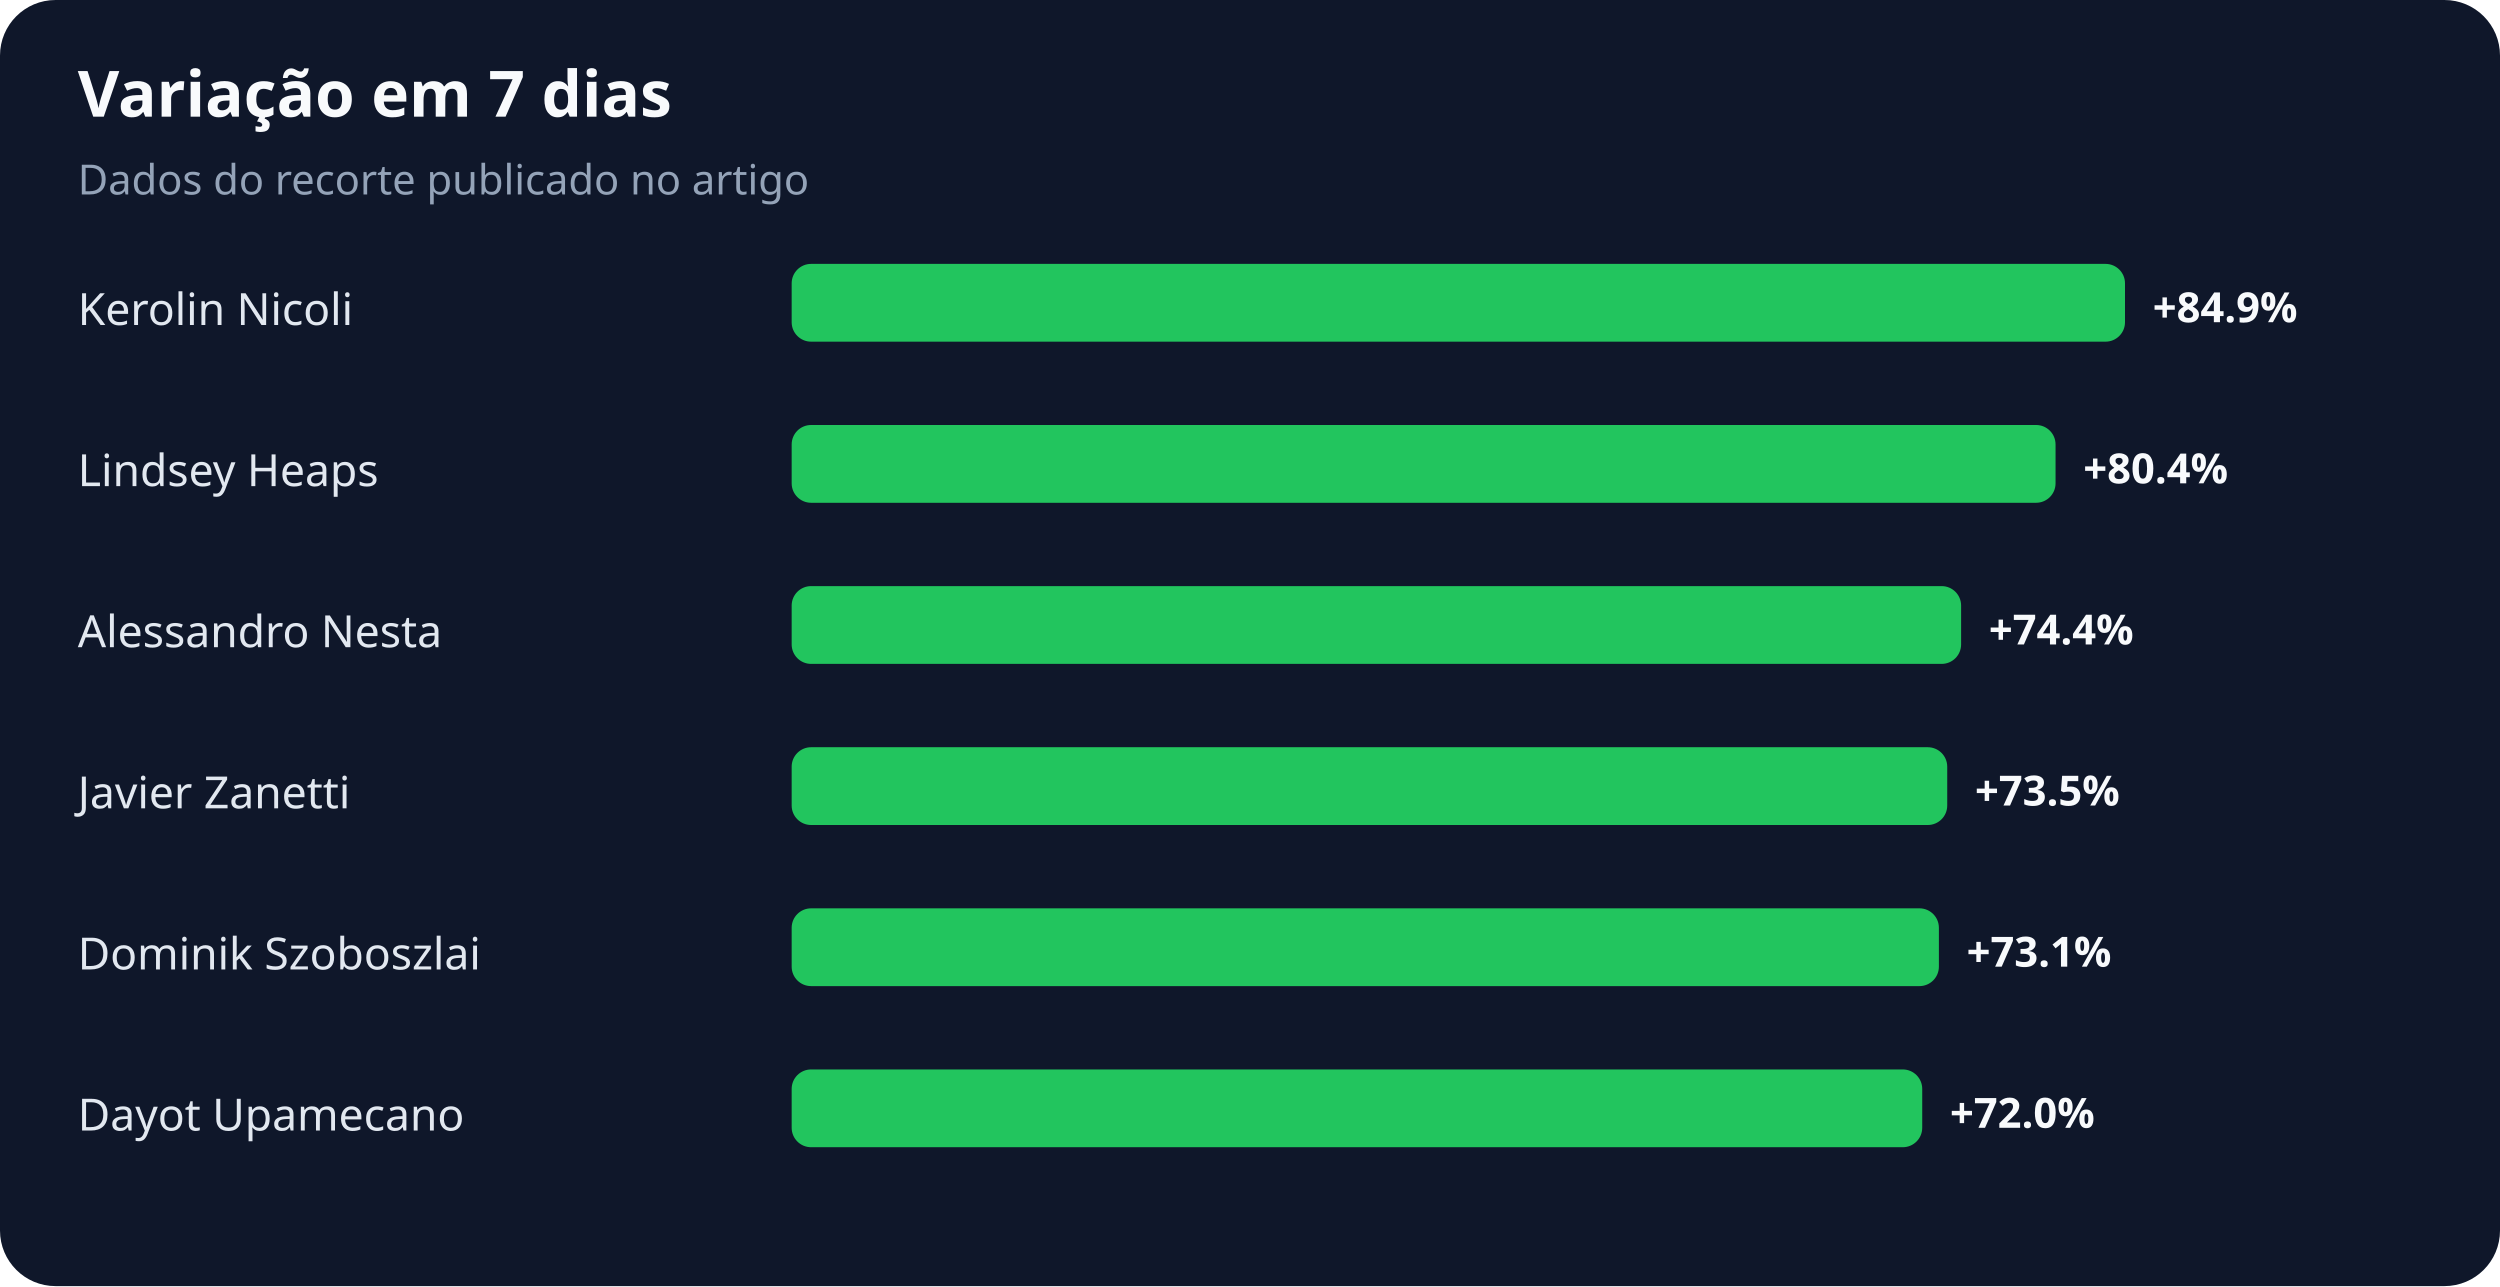
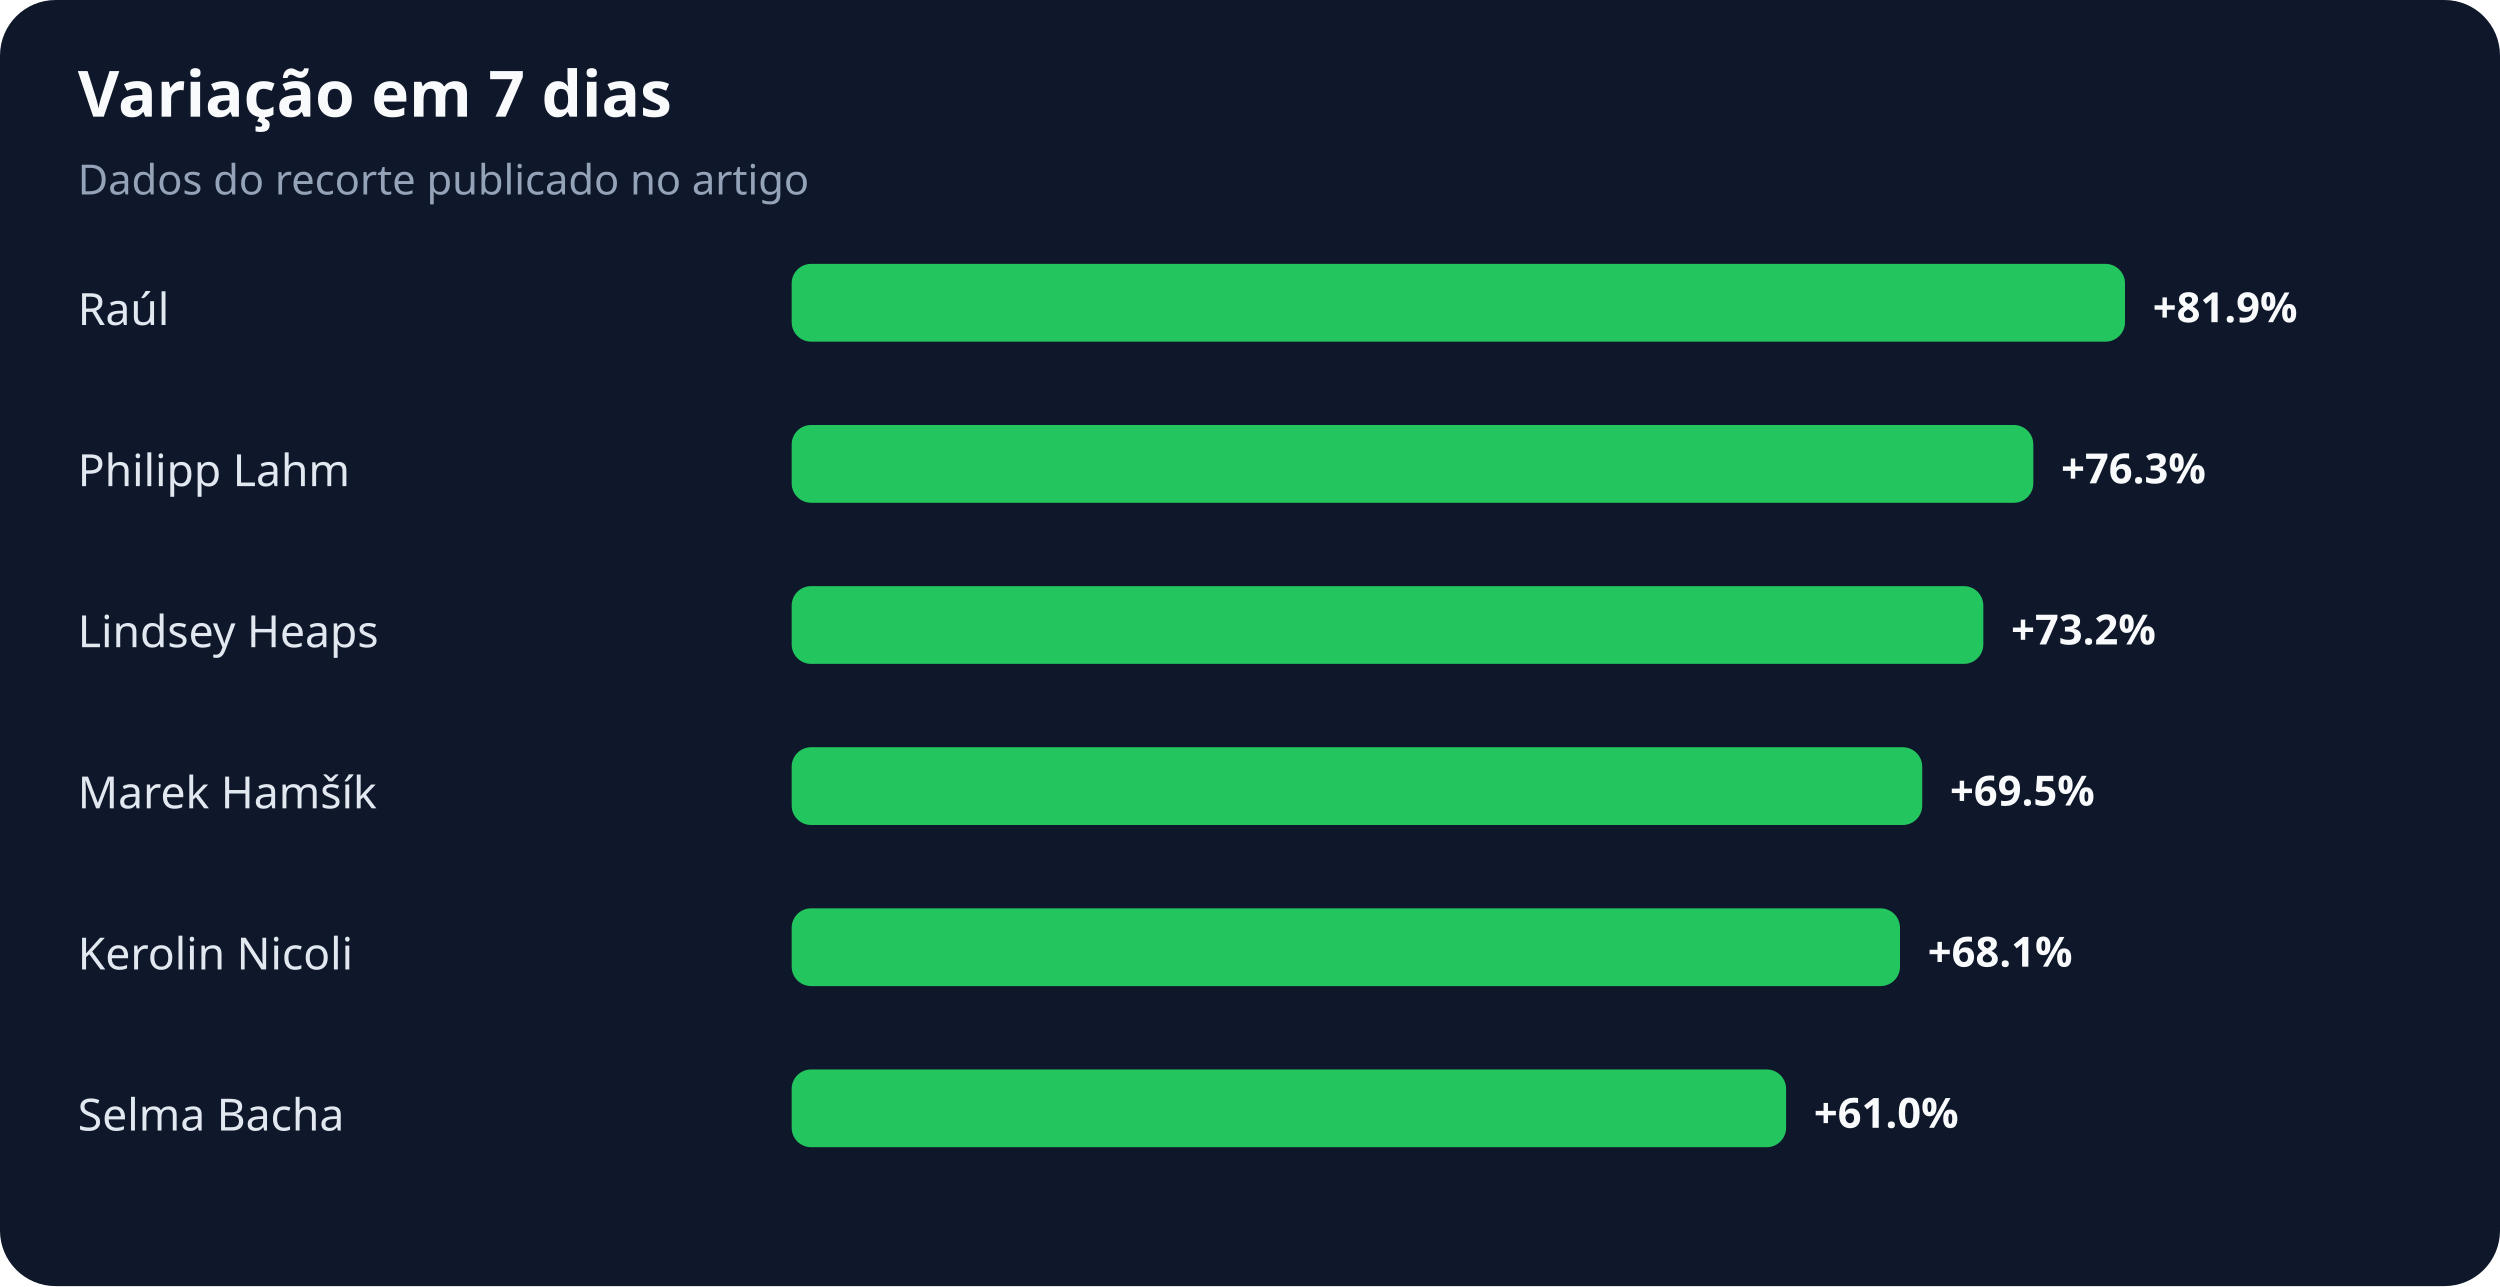
<svg xmlns="http://www.w3.org/2000/svg" width="900" height="463" viewBox="0 0 900 463" role="img" aria-labelledby="title desc">
  <rect width="100%" height="100%" rx="20" fill="#0f172a" />
  <text x="28" y="42" fill="#f8fafc" font-family="system-ui,sans-serif" font-size="23" font-weight="700">Variação em 7 dias</text>
  <text x="28" y="70" fill="#94a3b8" font-family="system-ui,sans-serif" font-size="15">Dados do recorte publicado no artigo</text>
-   <text x="28" y="117" fill="#e2e8f0" font-family="system-ui,sans-serif" font-size="16">Kerolin Nicoli</text>
+   <text x="28" y="117" fill="#e2e8f0" font-family="system-ui,sans-serif" font-size="16">Raúl</text>
  <rect x="285" y="95" width="480" height="28" rx="7" fill="#22c55e" />
-   <text x="775" y="116" fill="#f8fafc" font-family="system-ui,sans-serif" font-size="15" font-weight="700">+84.9%</text>
-   <text x="28" y="175" fill="#e2e8f0" font-family="system-ui,sans-serif" font-size="16">Lindsey Heaps</text>
-   <rect x="285" y="153" width="455" height="28" rx="7" fill="#22c55e" />
-   <text x="750" y="174" fill="#f8fafc" font-family="system-ui,sans-serif" font-size="15" font-weight="700">+80.4%</text>
-   <text x="28" y="233" fill="#e2e8f0" font-family="system-ui,sans-serif" font-size="16">Alessandro Nesta</text>
-   <rect x="285" y="211" width="421" height="28" rx="7" fill="#22c55e" />
-   <text x="716" y="232" fill="#f8fafc" font-family="system-ui,sans-serif" font-size="15" font-weight="700">+74.4%</text>
-   <text x="28" y="291" fill="#e2e8f0" font-family="system-ui,sans-serif" font-size="16">Javier Zanetti</text>
-   <rect x="285" y="269" width="416" height="28" rx="7" fill="#22c55e" />
-   <text x="711" y="290" fill="#f8fafc" font-family="system-ui,sans-serif" font-size="15" font-weight="700">+73.5%</text>
-   <text x="28" y="349" fill="#e2e8f0" font-family="system-ui,sans-serif" font-size="16">Dominik Szoboszlai</text>
-   <rect x="285" y="327" width="413" height="28" rx="7" fill="#22c55e" />
-   <text x="708" y="348" fill="#f8fafc" font-family="system-ui,sans-serif" font-size="15" font-weight="700">+73.1%</text>
-   <text x="28" y="407" fill="#e2e8f0" font-family="system-ui,sans-serif" font-size="16">Dayot Upamecano</text>
-   <rect x="285" y="385" width="407" height="28" rx="7" fill="#22c55e" />
-   <text x="702" y="406" fill="#f8fafc" font-family="system-ui,sans-serif" font-size="15" font-weight="700">+72.0%</text>
+   <text x="775" y="116" fill="#f8fafc" font-family="system-ui,sans-serif" font-size="15" font-weight="700">+81.9%</text>
+   <text x="28" y="175" fill="#e2e8f0" font-family="system-ui,sans-serif" font-size="16">Philipp Lahm</text>
+   <rect x="285" y="153" width="447" height="28" rx="7" fill="#22c55e" />
+   <text x="742" y="174" fill="#f8fafc" font-family="system-ui,sans-serif" font-size="15" font-weight="700">+76.3%</text>
+   <text x="28" y="233" fill="#e2e8f0" font-family="system-ui,sans-serif" font-size="16">Lindsey Heaps</text>
+   <rect x="285" y="211" width="429" height="28" rx="7" fill="#22c55e" />
+   <text x="724" y="232" fill="#f8fafc" font-family="system-ui,sans-serif" font-size="15" font-weight="700">+73.2%</text>
+   <text x="28" y="291" fill="#e2e8f0" font-family="system-ui,sans-serif" font-size="16">Marek Hamšík</text>
+   <rect x="285" y="269" width="407" height="28" rx="7" fill="#22c55e" />
+   <text x="702" y="290" fill="#f8fafc" font-family="system-ui,sans-serif" font-size="15" font-weight="700">+69.5%</text>
+   <text x="28" y="349" fill="#e2e8f0" font-family="system-ui,sans-serif" font-size="16">Kerolin Nicoli</text>
+   <rect x="285" y="327" width="399" height="28" rx="7" fill="#22c55e" />
+   <text x="694" y="348" fill="#f8fafc" font-family="system-ui,sans-serif" font-size="15" font-weight="700">+68.1%</text>
+   <text x="28" y="407" fill="#e2e8f0" font-family="system-ui,sans-serif" font-size="16">Selma Bacha</text>
+   <rect x="285" y="385" width="358" height="28" rx="7" fill="#22c55e" />
+   <text x="653" y="406" fill="#f8fafc" font-family="system-ui,sans-serif" font-size="15" font-weight="700">+61.0%</text>
</svg>
